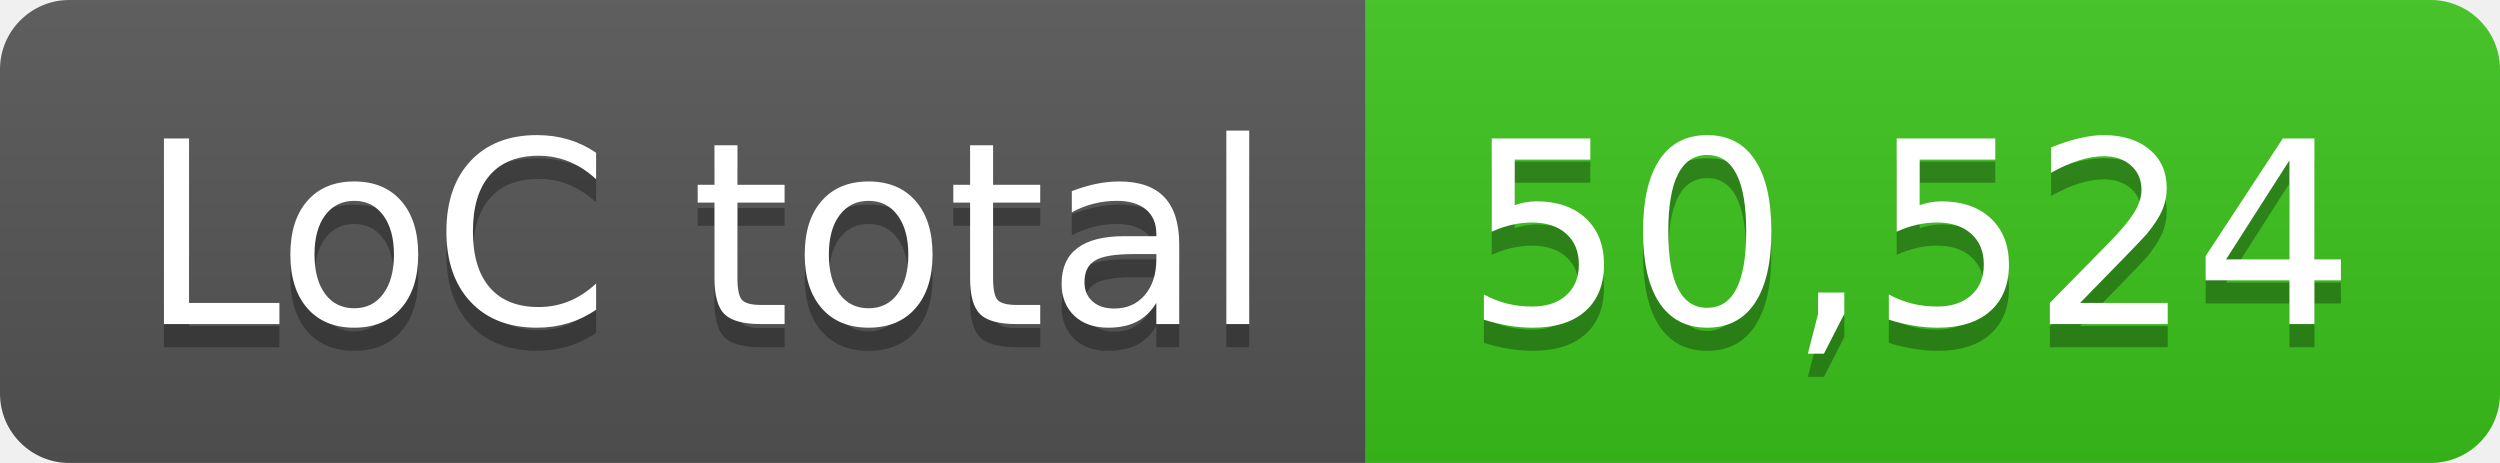
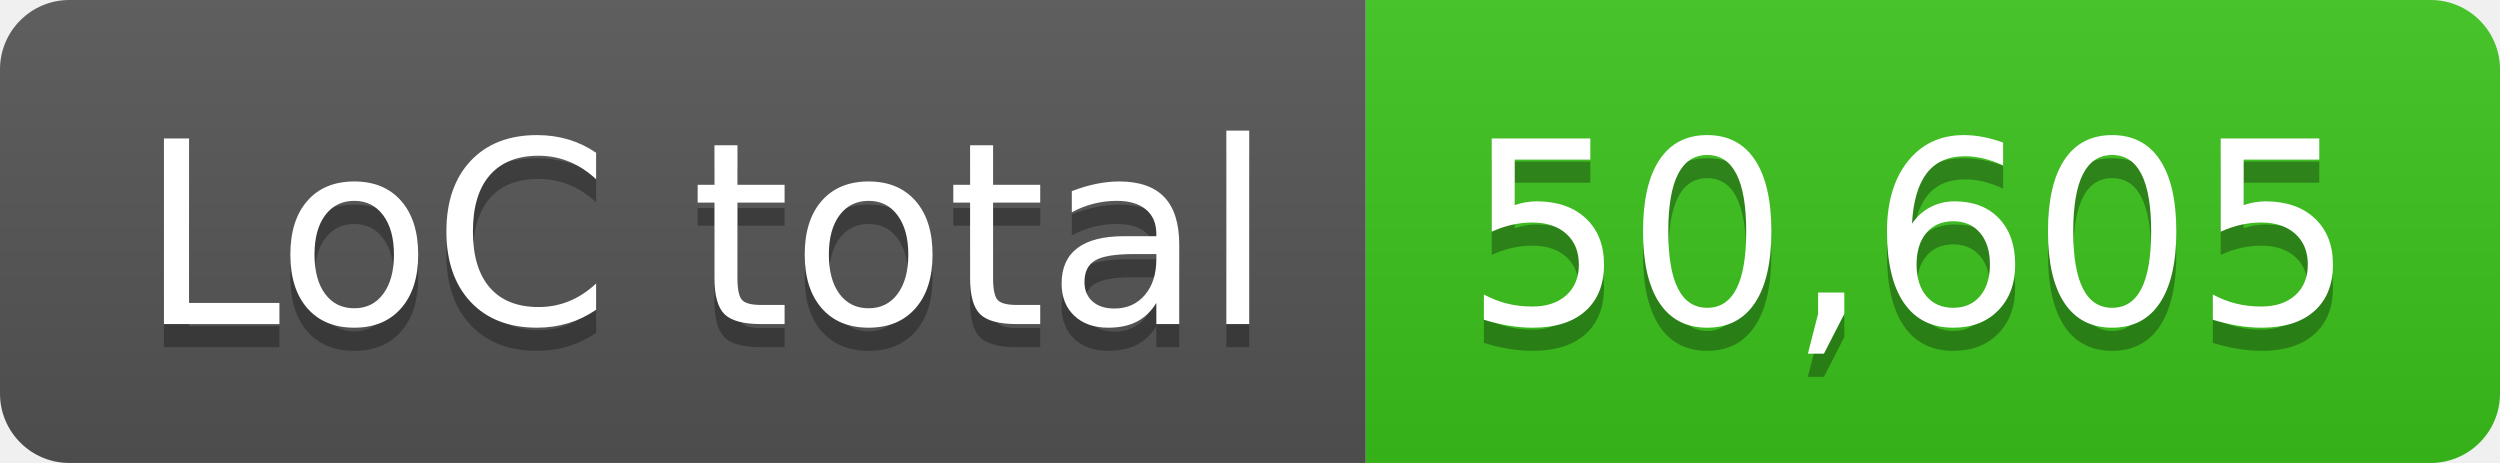
- <svg xmlns="http://www.w3.org/2000/svg" width="108" height="20" role="img" aria-label="LoC total: 50,524">
+ <svg xmlns="http://www.w3.org/2000/svg" width="108" height="20" role="img" aria-label="LoC total: 50,605">
  <linearGradient id="s" x2="0" y2="100%">
    <stop offset="0" stop-color="#bbb" stop-opacity=".1" />
    <stop offset="1" stop-opacity=".1" />
  </linearGradient>
  <clipPath id="r">
    <rect width="108" height="20" rx="3" fill="#fff" />
  </clipPath>
  <g clip-path="url(#r)">
    <rect width="59" height="20" fill="#555" />
    <rect x="59" width="49" height="20" fill="#3bc41c" />
    <rect width="108" height="20" fill="url(#s)" />
  </g>
  <g fill="#fff" text-anchor="middle" font-family="Verdana,Geneva,DejaVu Sans,sans-serif" text-rendering="geometricPrecision" font-size="110">
    <text aria-hidden="true" x="305" y="150" fill="#010101" fill-opacity=".3" transform="scale(.1)" textLength="490">LoC total</text>
    <text x="305" y="140" transform="scale(.1)" fill="#fff" textLength="490">LoC total</text>
-     <text aria-hidden="true" x="825" y="150" fill="#010101" fill-opacity=".3" transform="scale(.1)" textLength="390">50,524</text>
-     <text x="825" y="140" transform="scale(.1)" fill="#fff" textLength="390">50,524</text>
+     <text aria-hidden="true" x="825" y="150" fill="#010101" fill-opacity=".3" transform="scale(.1)" textLength="390">50,605</text>
+     <text x="825" y="140" transform="scale(.1)" fill="#fff" textLength="390">50,605</text>
  </g>
</svg>
